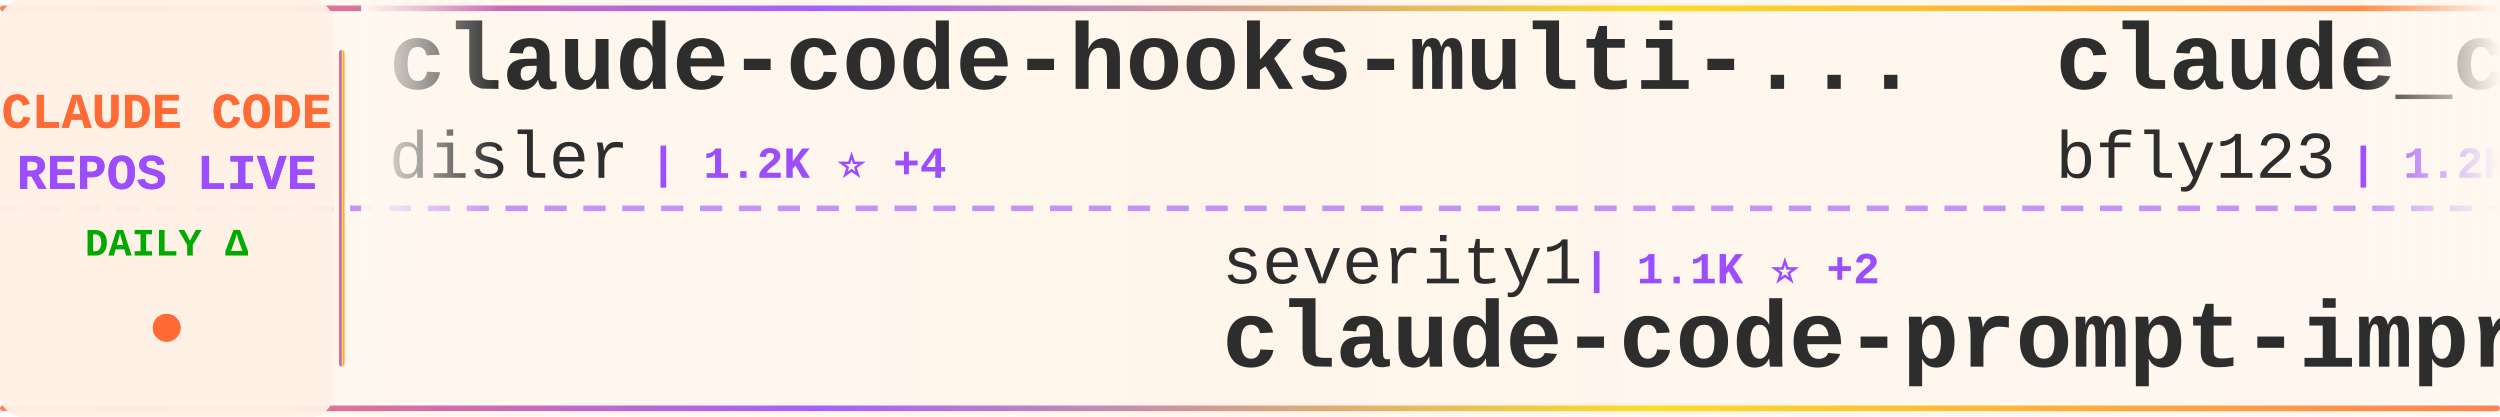
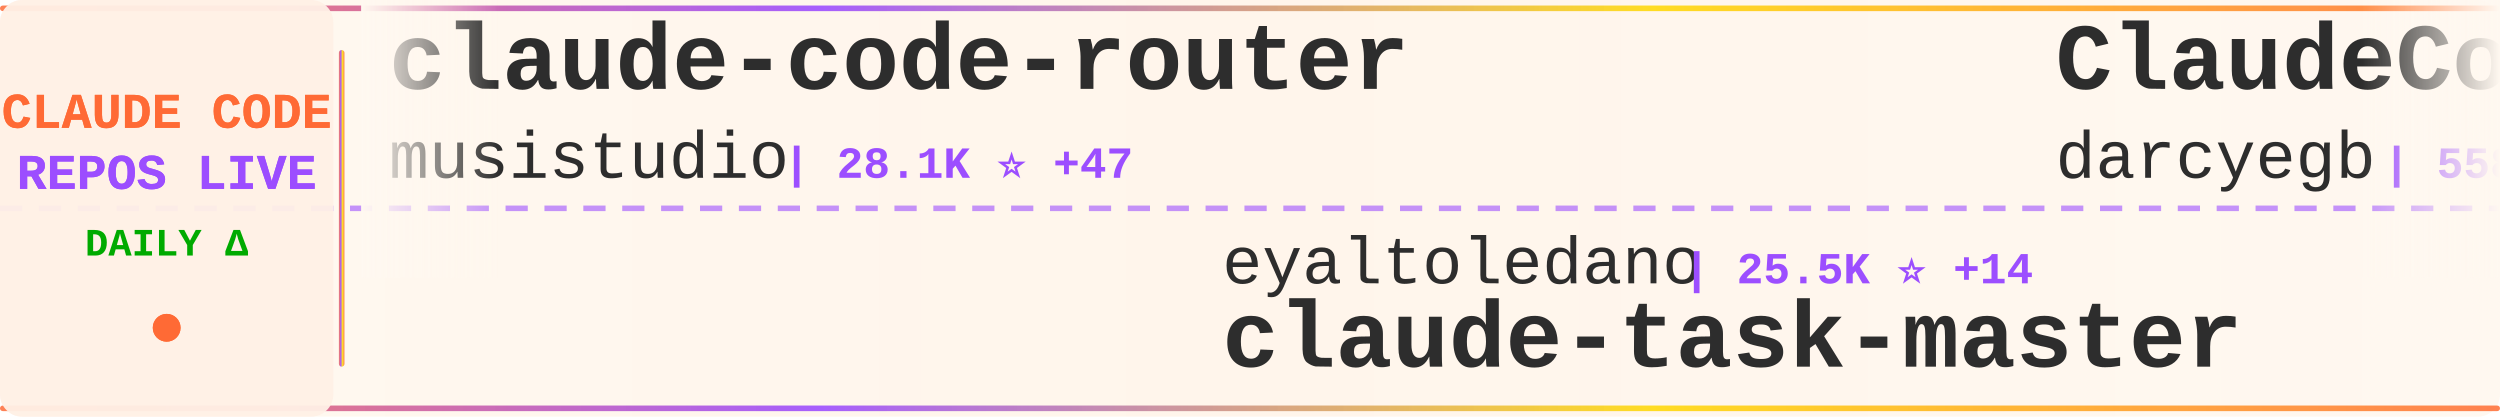
<svg xmlns="http://www.w3.org/2000/svg" width="900" height="150">
  <defs>
    <linearGradient id="tickerBg" x1="0%" y1="0%" x2="100%" y2="0%">
      <stop offset="0%" style="stop-color:#fff8f0;stop-opacity:0.98" />
      <stop offset="50%" style="stop-color:#fff5eb;stop-opacity:1" />
      <stop offset="100%" style="stop-color:#fff8f0;stop-opacity:0.98" />
    </linearGradient>
    <linearGradient id="borderGrad" x1="0%" y1="0%" x2="100%" y2="0%">
      <stop offset="0%" style="stop-color:#FF6B35;stop-opacity:0.85">
        <animate attributeName="stop-opacity" values="0.85;1;0.85" dur="2s" repeatCount="indefinite" />
      </stop>
      <stop offset="33%" style="stop-color:#9C4EFF;stop-opacity:0.9">
        <animate attributeName="stop-opacity" values="0.9;1;0.9" dur="2.2s" repeatCount="indefinite" />
      </stop>
      <stop offset="66%" style="stop-color:#FFD700;stop-opacity:0.85">
        <animate attributeName="stop-opacity" values="0.85;1;0.85" dur="1.8s" repeatCount="indefinite" />
      </stop>
      <stop offset="100%" style="stop-color:#FF6B35;stop-opacity:0.85">
        <animate attributeName="stop-opacity" values="0.85;1;0.85" dur="2s" repeatCount="indefinite" />
      </stop>
    </linearGradient>
    <filter id="textGlow">
      <feGaussianBlur stdDeviation="0.15" result="coloredBlur" />
      <feMerge>
        <feMergeNode in="coloredBlur" />
        <feMergeNode in="SourceGraphic" />
      </feMerge>
    </filter>
    <filter id="metricGlow">
      <feGaussianBlur stdDeviation="0.2" result="coloredBlur" />
      <feMerge>
        <feMergeNode in="coloredBlur" />
        <feMergeNode in="SourceGraphic" />
      </feMerge>
    </filter>
    <linearGradient id="leftFade" x1="0%" y1="0%" x2="100%" y2="0%">
      <stop offset="0%" style="stop-color:#fff8f0;stop-opacity:1" />
      <stop offset="100%" style="stop-color:#fff8f0;stop-opacity:0" />
    </linearGradient>
    <linearGradient id="rightFade" x1="0%" y1="0%" x2="100%" y2="0%">
      <stop offset="0%" style="stop-color:#fff8f0;stop-opacity:0" />
      <stop offset="100%" style="stop-color:#fff8f0;stop-opacity:1" />
    </linearGradient>
  </defs>
  <rect width="900" height="150" fill="url(#tickerBg)" rx="8" />
  <rect x="0" y="2" width="900" height="2" fill="url(#borderGrad)" rx="1" />
  <rect x="0" y="146" width="900" height="2" fill="url(#borderGrad)" rx="1" />
  <line x1="0" y1="75" x2="900" y2="75" stroke="#9C4EFF" stroke-width="2" stroke-dasharray="8 6" opacity="0.6" />
  <rect x="0" y="0" width="120" height="150" fill="#fff0e6" opacity="0.95" rx="8" />
  <text x="60" y="46" font-family="'Courier New', monospace" font-size="18" font-weight="bold" fill="#FF6B35" text-anchor="middle" filter="url(#textGlow)">
    CLAUDE CODE
  </text>
  <text x="60" y="68" font-family="'Courier New', monospace" font-size="18" font-weight="bold" fill="#9C4EFF" text-anchor="middle" filter="url(#textGlow)">
    REPOS LIVE
  </text>
  <text x="60" y="92" font-family="'Courier New', monospace" font-size="14" font-weight="bold" fill="#00aa00" text-anchor="middle">
    DAILY Δ
  </text>
  <circle cx="60" cy="118" r="5" fill="#FF6B35" filter="url(#metricGlow)">
    <animate attributeName="r" values="4;6;4" dur="1.5s" repeatCount="indefinite" />
    <animate attributeName="opacity" values="0.6;1;0.6" dur="1.5s" repeatCount="indefinite" />
  </circle>
  <rect x="122" y="18" width="2" height="114" fill="url(#borderGrad)" rx="1" />
  <clipPath id="tickerClip">
    <rect x="130" y="0" width="770" height="150" />
  </clipPath>
  <g clip-path="url(#tickerClip)">
    <g id="tickerItems">
      <animateTransform attributeName="transform" attributeType="XML" type="translate" from="0 0" to="-3000 0" dur="54s" repeatCount="indefinite" />
      <g transform="translate(0, 0)">
-         <text x="140" y="32" font-family="'Courier New', monospace" font-size="34" font-weight="bold" fill="#2d2d2d">claude-code-hooks-multi-...</text>
-         <text x="140" y="64" font-family="'Courier New', monospace" font-size="24" font-weight="normal" fill="#2d2d2d" opacity="1.0">disler</text>
-         <text x="234" y="64" font-family="'Courier New', monospace" font-size="16" font-weight="bold" fill="#9C4EFF"> | 1.2K ⭐ +4</text>
+         <text x="140" y="32" font-family="'Courier New', monospace" font-size="34" font-weight="bold" fill="#2d2d2d">claude-code-router</text>
+         <text x="140" y="64" font-family="'Courier New', monospace" font-size="24" font-weight="normal" fill="#2d2d2d" opacity="1.0">musistudio</text>
+         <text x="282" y="64" font-family="'Courier New', monospace" font-size="16" font-weight="bold" fill="#9C4EFF"> | 28.1K ⭐ +47</text>
      </g>
      <g transform="translate(300, 0)">
-         <text x="140" y="102" font-family="'Courier New', monospace" font-size="24" font-weight="normal" fill="#2d2d2d" opacity="1.0">severity1</text>
-         <text x="270" y="102" font-family="'Courier New', monospace" font-size="16" font-weight="bold" fill="#9C4EFF"> | 1.1K ⭐ +2</text>
-         <text x="140" y="132" font-family="'Courier New', monospace" font-size="34" font-weight="bold" fill="#2d2d2d">claude-code-prompt-impro...</text>
+         <text x="140" y="102" font-family="'Courier New', monospace" font-size="24" font-weight="normal" fill="#2d2d2d" opacity="1.0">eyaltoledano</text>
+         <text x="306" y="102" font-family="'Courier New', monospace" font-size="16" font-weight="bold" fill="#9C4EFF"> | 25.5K ⭐ +14</text>
+         <text x="140" y="132" font-family="'Courier New', monospace" font-size="34" font-weight="bold" fill="#2d2d2d">claude-task-master</text>
      </g>
      <g transform="translate(600, 0)">
-         <text x="140" y="32" font-family="'Courier New', monospace" font-size="34" font-weight="bold" fill="#2d2d2d">claude_code_bridge</text>
-         <text x="140" y="64" font-family="'Courier New', monospace" font-size="24" font-weight="normal" fill="#2d2d2d" opacity="1.0">bfly123</text>
-         <text x="246" y="64" font-family="'Courier New', monospace" font-size="16" font-weight="bold" fill="#9C4EFF"> | 1.2K ⭐ +16</text>
+         <text x="140" y="32" font-family="'Courier New', monospace" font-size="34" font-weight="bold" fill="#2d2d2d">ClaudeCodeAgents</text>
+         <text x="140" y="64" font-family="'Courier New', monospace" font-size="24" font-weight="normal" fill="#2d2d2d" opacity="1.0">darcyegb</text>
+         <text x="258" y="64" font-family="'Courier New', monospace" font-size="16" font-weight="bold" fill="#9C4EFF"> | 558 ⭐ +2</text>
      </g>
      <g transform="translate(900, 0)">
-         <text x="140" y="102" font-family="'Courier New', monospace" font-size="24" font-weight="normal" fill="#2d2d2d" opacity="1.0">superdesigndev</text>
-         <text x="330" y="102" font-family="'Courier New', monospace" font-size="16" font-weight="bold" fill="#9C4EFF"> | 6.0K ⭐ +5</text>
-         <text x="140" y="132" font-family="'Courier New', monospace" font-size="34" font-weight="bold" fill="#2d2d2d">superdesign</text>
+         <text x="140" y="102" font-family="'Courier New', monospace" font-size="24" font-weight="normal" fill="#2d2d2d" opacity="1.0">davila7</text>
+         <text x="246" y="102" font-family="'Courier New', monospace" font-size="16" font-weight="bold" fill="#9C4EFF"> | 20.9K ⭐ +58</text>
+         <text x="140" y="132" font-family="'Courier New', monospace" font-size="34" font-weight="bold" fill="#2d2d2d">claude-code-templates</text>
      </g>
      <g transform="translate(1200, 0)">
-         <text x="140" y="32" font-family="'Courier New', monospace" font-size="34" font-weight="bold" fill="#2d2d2d">claude-code-telegram</text>
-         <text x="140" y="64" font-family="'Courier New', monospace" font-size="24" font-weight="normal" fill="#2d2d2d" opacity="1.0">RichardAtCT</text>
-         <text x="294" y="64" font-family="'Courier New', monospace" font-size="16" font-weight="bold" fill="#9C4EFF"> | 977 ⭐ +301</text>
+         <text x="140" y="32" font-family="'Courier New', monospace" font-size="34" font-weight="bold" fill="#2d2d2d">claude-code</text>
+         <text x="140" y="64" font-family="'Courier New', monospace" font-size="24" font-weight="normal" fill="#2d2d2d" opacity="1.0">MadAppGang</text>
+         <text x="282" y="64" font-family="'Courier New', monospace" font-size="16" font-weight="bold" fill="#9C4EFF"> | 232 ⭐ +2</text>
      </g>
      <g transform="translate(1500, 0)">
-         <text x="140" y="102" font-family="'Courier New', monospace" font-size="24" font-weight="normal" fill="#2d2d2d" opacity="1.0">anthropics</text>
-         <text x="282" y="102" font-family="'Courier New', monospace" font-size="16" font-weight="bold" fill="#9C4EFF"> | 4.9K ⭐ +19</text>
-         <text x="140" y="132" font-family="'Courier New', monospace" font-size="34" font-weight="bold" fill="#2d2d2d">claude-agent-sdk-python</text>
+         <text x="140" y="102" font-family="'Courier New', monospace" font-size="24" font-weight="normal" fill="#2d2d2d" opacity="1.0">Maciek-roboblog</text>
+         <text x="342" y="102" font-family="'Courier New', monospace" font-size="16" font-weight="bold" fill="#9C4EFF"> | 6.6K ⭐ +10</text>
+         <text x="140" y="132" font-family="'Courier New', monospace" font-size="34" font-weight="bold" fill="#2d2d2d">Claude-Code-Usage-Monito...</text>
      </g>
      <g transform="translate(1800, 0)">
-         <text x="140" y="32" font-family="'Courier New', monospace" font-size="34" font-weight="bold" fill="#2d2d2d">claude-code-cookbook</text>
-         <text x="140" y="64" font-family="'Courier New', monospace" font-size="24" font-weight="normal" fill="#2d2d2d" opacity="1.0">wasabeef</text>
-         <text x="258" y="64" font-family="'Courier New', monospace" font-size="16" font-weight="bold" fill="#9C4EFF"> | 1.0K ⭐</text>
+         <text x="140" y="32" font-family="'Courier New', monospace" font-size="34" font-weight="bold" fill="#2d2d2d">claude-code-config</text>
+         <text x="140" y="64" font-family="'Courier New', monospace" font-size="24" font-weight="normal" fill="#2d2d2d" opacity="1.0">trailofbits</text>
+         <text x="294" y="64" font-family="'Courier New', monospace" font-size="16" font-weight="bold" fill="#9C4EFF"> | 1.1K ⭐ +99</text>
      </g>
      <g transform="translate(2100, 0)">
-         <text x="140" y="102" font-family="'Courier New', monospace" font-size="24" font-weight="normal" fill="#2d2d2d" opacity="1.0">VoltAgent</text>
-         <text x="270" y="102" font-family="'Courier New', monospace" font-size="16" font-weight="bold" fill="#9C4EFF"> | 10.8K ⭐ +72</text>
-         <text x="140" y="132" font-family="'Courier New', monospace" font-size="34" font-weight="bold" fill="#2d2d2d">awesome-claude-code-suba...</text>
+         <text x="140" y="102" font-family="'Courier New', monospace" font-size="24" font-weight="normal" fill="#2d2d2d" opacity="1.0">EnzeD</text>
+         <text x="222" y="102" font-family="'Courier New', monospace" font-size="16" font-weight="bold" fill="#9C4EFF"> | 3.9K ⭐ +7</text>
+         <text x="140" y="132" font-family="'Courier New', monospace" font-size="34" font-weight="bold" fill="#2d2d2d">vibe-coding</text>
      </g>
      <g transform="translate(2400, 0)">
-         <text x="140" y="32" font-family="'Courier New', monospace" font-size="34" font-weight="bold" fill="#2d2d2d">Personal_AI_Infrastructu...</text>
-         <text x="140" y="64" font-family="'Courier New', monospace" font-size="24" font-weight="normal" fill="#2d2d2d" opacity="1.0">danielmiessler</text>
-         <text x="330" y="64" font-family="'Courier New', monospace" font-size="16" font-weight="bold" fill="#9C4EFF"> | 8.9K ⭐ +114</text>
+         <text x="140" y="32" font-family="'Courier New', monospace" font-size="34" font-weight="bold" fill="#2d2d2d">claude-code-chat</text>
+         <text x="140" y="64" font-family="'Courier New', monospace" font-size="24" font-weight="normal" fill="#2d2d2d" opacity="1.0">andrepimenta</text>
+         <text x="306" y="64" font-family="'Courier New', monospace" font-size="16" font-weight="bold" fill="#9C4EFF"> | 989 ⭐</text>
      </g>
      <g transform="translate(2700, 0)">
-         <text x="140" y="102" font-family="'Courier New', monospace" font-size="24" font-weight="normal" fill="#2d2d2d" opacity="1.0">pchalasani</text>
-         <text x="282" y="102" font-family="'Courier New', monospace" font-size="16" font-weight="bold" fill="#9C4EFF"> | 1.5K ⭐ +3</text>
-         <text x="140" y="132" font-family="'Courier New', monospace" font-size="34" font-weight="bold" fill="#2d2d2d">claude-code-tools</text>
+         <text x="140" y="102" font-family="'Courier New', monospace" font-size="24" font-weight="normal" fill="#2d2d2d" opacity="1.0">steipete</text>
+         <text x="258" y="102" font-family="'Courier New', monospace" font-size="16" font-weight="bold" fill="#9C4EFF"> | 1.1K ⭐ +2</text>
+         <text x="140" y="132" font-family="'Courier New', monospace" font-size="34" font-weight="bold" fill="#2d2d2d">claude-code-mcp</text>
      </g>
      <g transform="translate(3000, 0)">
-         <text x="140" y="32" font-family="'Courier New', monospace" font-size="34" font-weight="bold" fill="#2d2d2d">claude-code-hooks-multi-...</text>
-         <text x="140" y="64" font-family="'Courier New', monospace" font-size="24" font-weight="normal" fill="#2d2d2d" opacity="1.0">disler</text>
-         <text x="234" y="64" font-family="'Courier New', monospace" font-size="16" font-weight="bold" fill="#9C4EFF"> | 1.2K ⭐ +4</text>
+         <text x="140" y="32" font-family="'Courier New', monospace" font-size="34" font-weight="bold" fill="#2d2d2d">claude-code-router</text>
+         <text x="140" y="64" font-family="'Courier New', monospace" font-size="24" font-weight="normal" fill="#2d2d2d" opacity="1.0">musistudio</text>
+         <text x="282" y="64" font-family="'Courier New', monospace" font-size="16" font-weight="bold" fill="#9C4EFF"> | 28.1K ⭐ +47</text>
      </g>
      <g transform="translate(3300, 0)">
-         <text x="140" y="102" font-family="'Courier New', monospace" font-size="24" font-weight="normal" fill="#2d2d2d" opacity="1.0">severity1</text>
-         <text x="270" y="102" font-family="'Courier New', monospace" font-size="16" font-weight="bold" fill="#9C4EFF"> | 1.1K ⭐ +2</text>
-         <text x="140" y="132" font-family="'Courier New', monospace" font-size="34" font-weight="bold" fill="#2d2d2d">claude-code-prompt-impro...</text>
+         <text x="140" y="102" font-family="'Courier New', monospace" font-size="24" font-weight="normal" fill="#2d2d2d" opacity="1.0">eyaltoledano</text>
+         <text x="306" y="102" font-family="'Courier New', monospace" font-size="16" font-weight="bold" fill="#9C4EFF"> | 25.5K ⭐ +14</text>
+         <text x="140" y="132" font-family="'Courier New', monospace" font-size="34" font-weight="bold" fill="#2d2d2d">claude-task-master</text>
      </g>
      <g transform="translate(3600, 0)">
-         <text x="140" y="32" font-family="'Courier New', monospace" font-size="34" font-weight="bold" fill="#2d2d2d">claude_code_bridge</text>
-         <text x="140" y="64" font-family="'Courier New', monospace" font-size="24" font-weight="normal" fill="#2d2d2d" opacity="1.0">bfly123</text>
-         <text x="246" y="64" font-family="'Courier New', monospace" font-size="16" font-weight="bold" fill="#9C4EFF"> | 1.2K ⭐ +16</text>
+         <text x="140" y="32" font-family="'Courier New', monospace" font-size="34" font-weight="bold" fill="#2d2d2d">ClaudeCodeAgents</text>
+         <text x="140" y="64" font-family="'Courier New', monospace" font-size="24" font-weight="normal" fill="#2d2d2d" opacity="1.0">darcyegb</text>
+         <text x="258" y="64" font-family="'Courier New', monospace" font-size="16" font-weight="bold" fill="#9C4EFF"> | 558 ⭐ +2</text>
      </g>
      <g transform="translate(3900, 0)">
-         <text x="140" y="102" font-family="'Courier New', monospace" font-size="24" font-weight="normal" fill="#2d2d2d" opacity="1.0">superdesigndev</text>
-         <text x="330" y="102" font-family="'Courier New', monospace" font-size="16" font-weight="bold" fill="#9C4EFF"> | 6.0K ⭐ +5</text>
-         <text x="140" y="132" font-family="'Courier New', monospace" font-size="34" font-weight="bold" fill="#2d2d2d">superdesign</text>
+         <text x="140" y="102" font-family="'Courier New', monospace" font-size="24" font-weight="normal" fill="#2d2d2d" opacity="1.0">davila7</text>
+         <text x="246" y="102" font-family="'Courier New', monospace" font-size="16" font-weight="bold" fill="#9C4EFF"> | 20.9K ⭐ +58</text>
+         <text x="140" y="132" font-family="'Courier New', monospace" font-size="34" font-weight="bold" fill="#2d2d2d">claude-code-templates</text>
      </g>
    </g>
  </g>
  <rect x="130" y="0" width="50" height="100" fill="url(#leftFade)" />
  <rect x="850" y="0" width="50" height="100" fill="url(#rightFade)" />
</svg>
